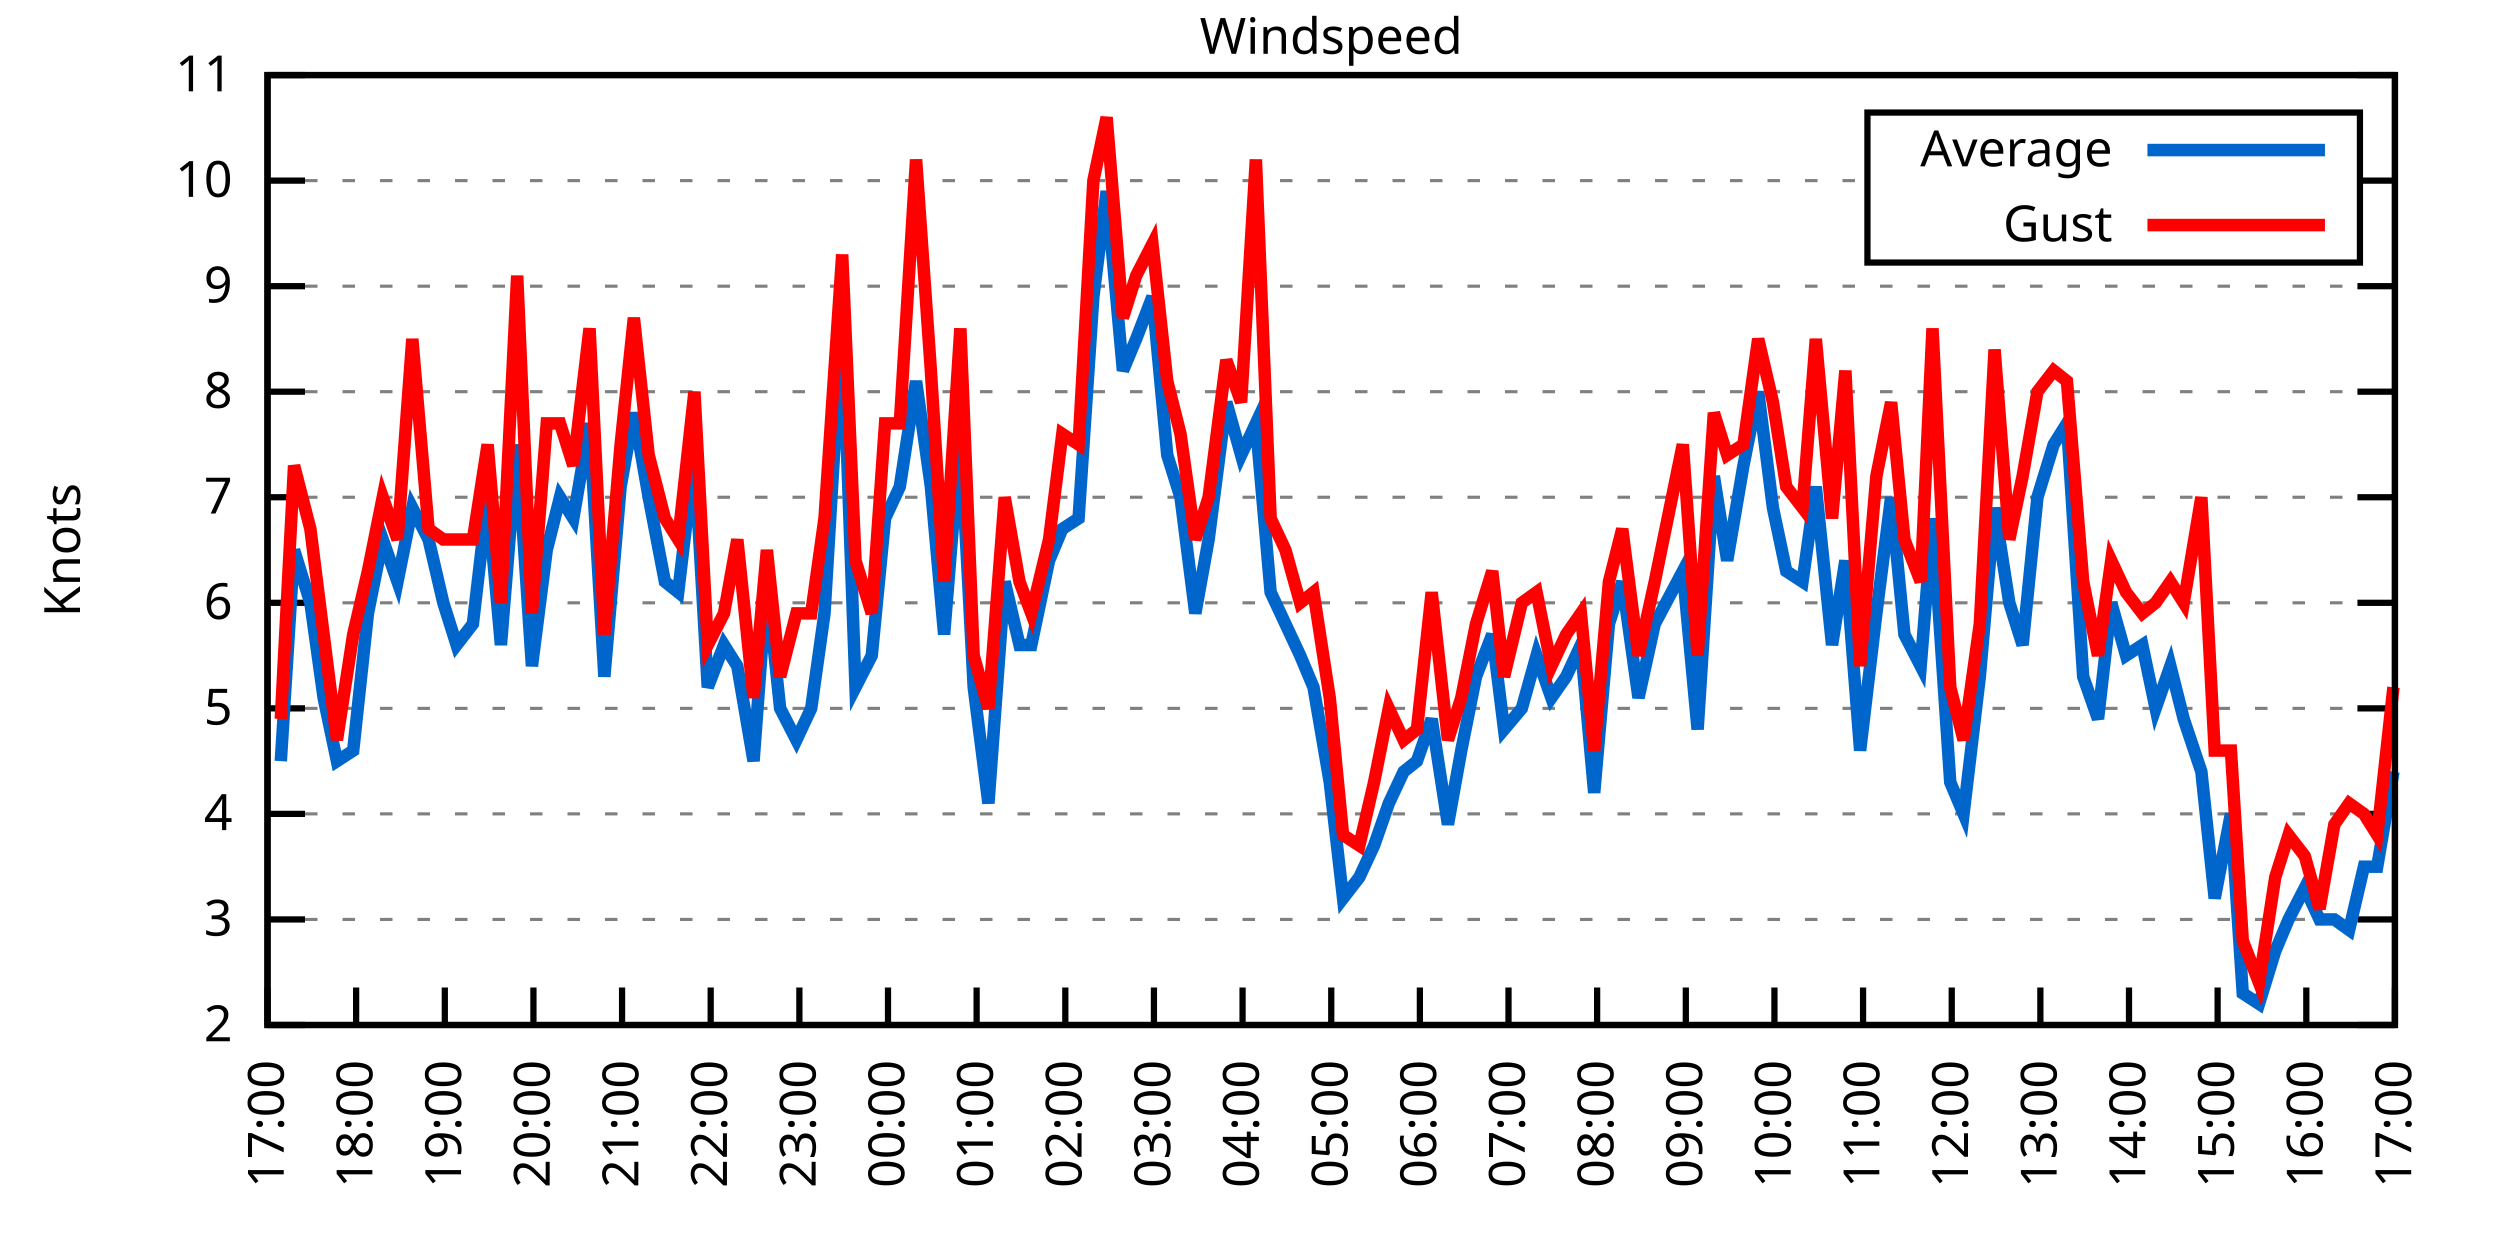
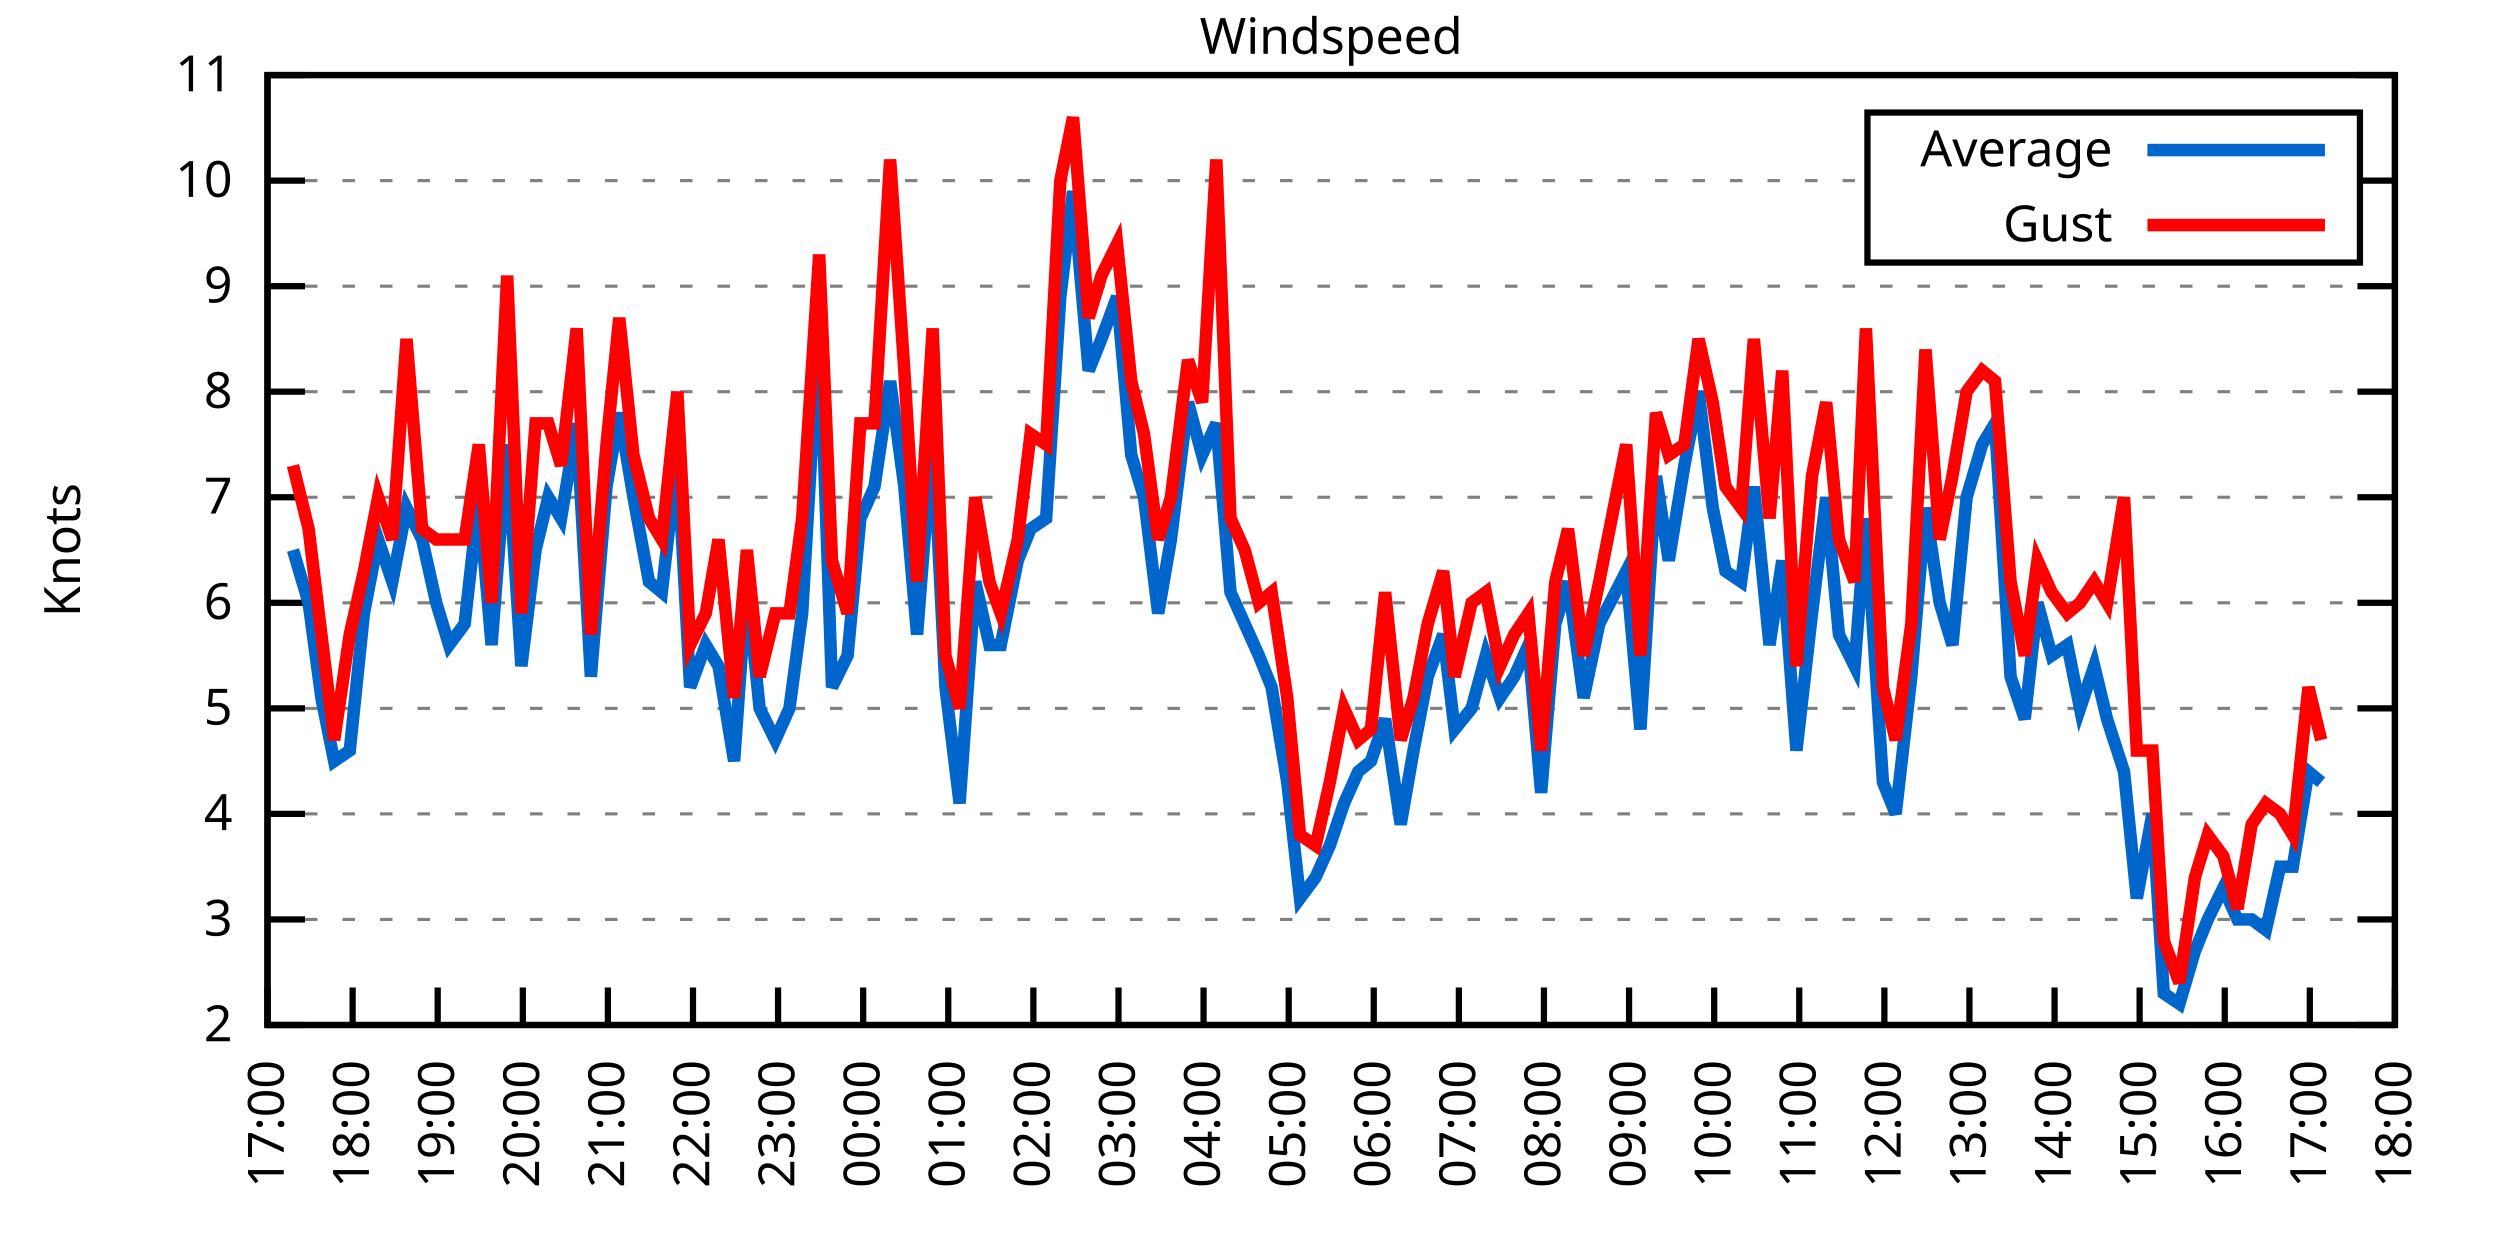
<svg xmlns="http://www.w3.org/2000/svg" xmlns:xlink="http://www.w3.org/1999/xlink" width="400" height="200" viewBox="0 0 400 200">
  <g id="gnuplot_canvas">
    <rect x="0" y="0" width="400" height="200" fill="none" />
    <defs>
      <circle id="gpDot" r="0.5" stroke-width="0.5" stroke="currentColor" />
      <path id="gpPt0" stroke-width="0.333" stroke="currentColor" d="M-1,0 h2 M0,-1 v2" />
      <path id="gpPt1" stroke-width="0.333" stroke="currentColor" d="M-1,-1 L1,1 M1,-1 L-1,1" />
      <path id="gpPt2" stroke-width="0.333" stroke="currentColor" d="M-1,0 L1,0 M0,-1 L0,1 M-1,-1 L1,1 M-1,1 L1,-1" />
      <rect id="gpPt3" stroke-width="0.333" stroke="currentColor" x="-1" y="-1" width="2" height="2" />
      <rect id="gpPt4" stroke-width="0.333" stroke="currentColor" fill="currentColor" x="-1" y="-1" width="2" height="2" />
      <circle id="gpPt5" stroke-width="0.333" stroke="currentColor" cx="0" cy="0" r="1" />
      <use xlink:href="#gpPt5" id="gpPt6" fill="currentColor" stroke="none" />
      <path id="gpPt7" stroke-width="0.333" stroke="currentColor" d="M0,-1.33 L-1.33,0.67 L1.33,0.67 z" />
      <use xlink:href="#gpPt7" id="gpPt8" fill="currentColor" stroke="none" />
      <use xlink:href="#gpPt7" id="gpPt9" stroke="currentColor" transform="rotate(180)" />
      <use xlink:href="#gpPt9" id="gpPt10" fill="currentColor" stroke="none" />
      <use xlink:href="#gpPt3" id="gpPt11" stroke="currentColor" transform="rotate(45)" />
      <use xlink:href="#gpPt11" id="gpPt12" fill="currentColor" stroke="none" />
      <path id="gpPt13" stroke-width="0.333" stroke="currentColor" d="M0,1.330 L1.265,0.411 L0.782,-1.067 L-0.782,-1.076 L-1.265,0.411 z" />
      <use xlink:href="#gpPt13" id="gpPt14" fill="currentColor" stroke="none" />
      <filter id="textbox" filterUnits="objectBoundingBox" x="0" y="0" height="1" width="1">
        <feFlood flood-color="white" flood-opacity="1" result="bgnd" />
        <feComposite in="SourceGraphic" in2="bgnd" operator="atop" />
      </filter>
      <filter id="greybox" filterUnits="objectBoundingBox" x="0" y="0" height="1" width="1">
        <feFlood flood-color="lightgrey" flood-opacity="1" result="grey" />
        <feComposite in="SourceGraphic" in2="grey" operator="atop" />
      </filter>
    </defs>
    <g fill="none" color="white" stroke="currentColor" stroke-width="1.00" stroke-linecap="butt" stroke-linejoin="miter">
</g>
    <g fill="none" color="black" stroke="currentColor" stroke-width="1.00" stroke-linecap="butt" stroke-linejoin="miter">
      <g stroke="none" shape-rendering="crispEdges">
        <polygon fill="rgb(255, 255, 255)" points="42.80,164.00 383.18,164.00 383.18,12.02 42.80,12.02 " />
      </g>
    </g>
    <g fill="none" color="black" stroke="currentColor" stroke-width="1.00" stroke-linecap="butt" stroke-linejoin="miter">
</g>
    <g fill="none" color="black" stroke="black" stroke-width="0.50" stroke-linecap="butt" stroke-linejoin="miter">
</g>
    <g fill="none" color="gray" stroke="currentColor" stroke-width="0.50" stroke-linecap="butt" stroke-linejoin="miter">
      <path stroke="gray" stroke-dasharray="2,4" class="gridline" d="M42.80,164.00 L383.19,164.00  " />
    </g>
    <g fill="none" color="gray" stroke="gray" stroke-width="1.00" stroke-linecap="butt" stroke-linejoin="miter">
</g>
    <g fill="none" color="black" stroke="currentColor" stroke-width="1.00" stroke-linecap="butt" stroke-linejoin="miter">
      <path stroke="black" d="M42.80,164.00 L48.80,164.00 M383.19,164.00 L377.19,164.00  " />
      <g transform="translate(37.20,166.60)" stroke="none" fill="black" font-family="Sans" font-size="8.00" text-anchor="end">
        <text>
          <tspan font-family="Sans"> 2</tspan>
        </text>
      </g>
    </g>
    <g fill="none" color="black" stroke="currentColor" stroke-width="1.00" stroke-linecap="butt" stroke-linejoin="miter">
</g>
    <g fill="none" color="black" stroke="black" stroke-width="0.50" stroke-linecap="butt" stroke-linejoin="miter">
</g>
    <g fill="none" color="gray" stroke="currentColor" stroke-width="0.50" stroke-linecap="butt" stroke-linejoin="miter">
      <path stroke="gray" stroke-dasharray="2,4" class="gridline" d="M42.80,147.11 L383.19,147.11  " />
    </g>
    <g fill="none" color="gray" stroke="gray" stroke-width="1.00" stroke-linecap="butt" stroke-linejoin="miter">
</g>
    <g fill="none" color="black" stroke="currentColor" stroke-width="1.00" stroke-linecap="butt" stroke-linejoin="miter">
      <path stroke="black" d="M42.80,147.11 L48.80,147.11 M383.19,147.11 L377.19,147.11  " />
      <g transform="translate(37.20,149.71)" stroke="none" fill="black" font-family="Sans" font-size="8.00" text-anchor="end">
        <text>
          <tspan font-family="Sans"> 3</tspan>
        </text>
      </g>
    </g>
    <g fill="none" color="black" stroke="currentColor" stroke-width="1.00" stroke-linecap="butt" stroke-linejoin="miter">
</g>
    <g fill="none" color="black" stroke="black" stroke-width="0.50" stroke-linecap="butt" stroke-linejoin="miter">
</g>
    <g fill="none" color="gray" stroke="currentColor" stroke-width="0.50" stroke-linecap="butt" stroke-linejoin="miter">
      <path stroke="gray" stroke-dasharray="2,4" class="gridline" d="M42.80,130.22 L383.19,130.22  " />
    </g>
    <g fill="none" color="gray" stroke="gray" stroke-width="1.00" stroke-linecap="butt" stroke-linejoin="miter">
</g>
    <g fill="none" color="black" stroke="currentColor" stroke-width="1.00" stroke-linecap="butt" stroke-linejoin="miter">
      <path stroke="black" d="M42.80,130.22 L48.80,130.22 M383.19,130.22 L377.19,130.22  " />
      <g transform="translate(37.20,132.82)" stroke="none" fill="black" font-family="Sans" font-size="8.00" text-anchor="end">
        <text>
          <tspan font-family="Sans"> 4</tspan>
        </text>
      </g>
    </g>
    <g fill="none" color="black" stroke="currentColor" stroke-width="1.00" stroke-linecap="butt" stroke-linejoin="miter">
</g>
    <g fill="none" color="black" stroke="black" stroke-width="0.50" stroke-linecap="butt" stroke-linejoin="miter">
</g>
    <g fill="none" color="gray" stroke="currentColor" stroke-width="0.50" stroke-linecap="butt" stroke-linejoin="miter">
      <path stroke="gray" stroke-dasharray="2,4" class="gridline" d="M42.80,113.34 L383.19,113.34  " />
    </g>
    <g fill="none" color="gray" stroke="gray" stroke-width="1.00" stroke-linecap="butt" stroke-linejoin="miter">
</g>
    <g fill="none" color="black" stroke="currentColor" stroke-width="1.00" stroke-linecap="butt" stroke-linejoin="miter">
      <path stroke="black" d="M42.80,113.34 L48.80,113.34 M383.19,113.34 L377.19,113.34  " />
      <g transform="translate(37.20,115.94)" stroke="none" fill="black" font-family="Sans" font-size="8.00" text-anchor="end">
        <text>
          <tspan font-family="Sans"> 5</tspan>
        </text>
      </g>
    </g>
    <g fill="none" color="black" stroke="currentColor" stroke-width="1.00" stroke-linecap="butt" stroke-linejoin="miter">
</g>
    <g fill="none" color="black" stroke="black" stroke-width="0.50" stroke-linecap="butt" stroke-linejoin="miter">
</g>
    <g fill="none" color="gray" stroke="currentColor" stroke-width="0.50" stroke-linecap="butt" stroke-linejoin="miter">
      <path stroke="gray" stroke-dasharray="2,4" class="gridline" d="M42.80,96.45 L383.19,96.45  " />
    </g>
    <g fill="none" color="gray" stroke="gray" stroke-width="1.00" stroke-linecap="butt" stroke-linejoin="miter">
</g>
    <g fill="none" color="black" stroke="currentColor" stroke-width="1.00" stroke-linecap="butt" stroke-linejoin="miter">
      <path stroke="black" d="M42.80,96.45 L48.80,96.45 M383.19,96.45 L377.19,96.45  " />
      <g transform="translate(37.20,99.05)" stroke="none" fill="black" font-family="Sans" font-size="8.00" text-anchor="end">
        <text>
          <tspan font-family="Sans"> 6</tspan>
        </text>
      </g>
    </g>
    <g fill="none" color="black" stroke="currentColor" stroke-width="1.00" stroke-linecap="butt" stroke-linejoin="miter">
</g>
    <g fill="none" color="black" stroke="black" stroke-width="0.50" stroke-linecap="butt" stroke-linejoin="miter">
</g>
    <g fill="none" color="gray" stroke="currentColor" stroke-width="0.50" stroke-linecap="butt" stroke-linejoin="miter">
      <path stroke="gray" stroke-dasharray="2,4" class="gridline" d="M42.80,79.56 L383.19,79.56  " />
    </g>
    <g fill="none" color="gray" stroke="gray" stroke-width="1.00" stroke-linecap="butt" stroke-linejoin="miter">
</g>
    <g fill="none" color="black" stroke="currentColor" stroke-width="1.00" stroke-linecap="butt" stroke-linejoin="miter">
      <path stroke="black" d="M42.80,79.56 L48.80,79.56 M383.19,79.56 L377.19,79.56  " />
      <g transform="translate(37.20,82.16)" stroke="none" fill="black" font-family="Sans" font-size="8.00" text-anchor="end">
        <text>
          <tspan font-family="Sans"> 7</tspan>
        </text>
      </g>
    </g>
    <g fill="none" color="black" stroke="currentColor" stroke-width="1.00" stroke-linecap="butt" stroke-linejoin="miter">
</g>
    <g fill="none" color="black" stroke="black" stroke-width="0.50" stroke-linecap="butt" stroke-linejoin="miter">
</g>
    <g fill="none" color="gray" stroke="currentColor" stroke-width="0.50" stroke-linecap="butt" stroke-linejoin="miter">
      <path stroke="gray" stroke-dasharray="2,4" class="gridline" d="M42.80,62.67 L383.19,62.67  " />
    </g>
    <g fill="none" color="gray" stroke="gray" stroke-width="1.00" stroke-linecap="butt" stroke-linejoin="miter">
</g>
    <g fill="none" color="black" stroke="currentColor" stroke-width="1.00" stroke-linecap="butt" stroke-linejoin="miter">
      <path stroke="black" d="M42.80,62.67 L48.80,62.67 M383.19,62.67 L377.19,62.67  " />
      <g transform="translate(37.20,65.27)" stroke="none" fill="black" font-family="Sans" font-size="8.00" text-anchor="end">
        <text>
          <tspan font-family="Sans"> 8</tspan>
        </text>
      </g>
    </g>
    <g fill="none" color="black" stroke="currentColor" stroke-width="1.00" stroke-linecap="butt" stroke-linejoin="miter">
</g>
    <g fill="none" color="black" stroke="black" stroke-width="0.50" stroke-linecap="butt" stroke-linejoin="miter">
</g>
    <g fill="none" color="gray" stroke="currentColor" stroke-width="0.50" stroke-linecap="butt" stroke-linejoin="miter">
      <path stroke="gray" stroke-dasharray="2,4" class="gridline" d="M42.80,45.79 L383.19,45.79  " />
    </g>
    <g fill="none" color="gray" stroke="gray" stroke-width="1.00" stroke-linecap="butt" stroke-linejoin="miter">
</g>
    <g fill="none" color="black" stroke="currentColor" stroke-width="1.00" stroke-linecap="butt" stroke-linejoin="miter">
      <path stroke="black" d="M42.80,45.79 L48.80,45.79 M383.19,45.79 L377.19,45.79  " />
      <g transform="translate(37.20,48.39)" stroke="none" fill="black" font-family="Sans" font-size="8.00" text-anchor="end">
        <text>
          <tspan font-family="Sans"> 9</tspan>
        </text>
      </g>
    </g>
    <g fill="none" color="black" stroke="currentColor" stroke-width="1.00" stroke-linecap="butt" stroke-linejoin="miter">
</g>
    <g fill="none" color="black" stroke="black" stroke-width="0.50" stroke-linecap="butt" stroke-linejoin="miter">
</g>
    <g fill="none" color="gray" stroke="currentColor" stroke-width="0.50" stroke-linecap="butt" stroke-linejoin="miter">
      <path stroke="gray" stroke-dasharray="2,4" class="gridline" d="M42.80,28.90 L298.79,28.90 M377.59,28.90 L383.19,28.90  " />
    </g>
    <g fill="none" color="gray" stroke="gray" stroke-width="1.00" stroke-linecap="butt" stroke-linejoin="miter">
</g>
    <g fill="none" color="black" stroke="currentColor" stroke-width="1.00" stroke-linecap="butt" stroke-linejoin="miter">
      <path stroke="black" d="M42.80,28.90 L48.80,28.90 M383.19,28.90 L377.19,28.90  " />
      <g transform="translate(37.20,31.50)" stroke="none" fill="black" font-family="Sans" font-size="8.00" text-anchor="end">
        <text>
          <tspan font-family="Sans"> 10</tspan>
        </text>
      </g>
    </g>
    <g fill="none" color="black" stroke="currentColor" stroke-width="1.00" stroke-linecap="butt" stroke-linejoin="miter">
</g>
    <g fill="none" color="black" stroke="black" stroke-width="0.50" stroke-linecap="butt" stroke-linejoin="miter">
</g>
    <g fill="none" color="gray" stroke="currentColor" stroke-width="0.50" stroke-linecap="butt" stroke-linejoin="miter">
      <path stroke="gray" stroke-dasharray="2,4" class="gridline" d="M42.80,12.01 L383.19,12.01  " />
    </g>
    <g fill="none" color="gray" stroke="gray" stroke-width="1.00" stroke-linecap="butt" stroke-linejoin="miter">
</g>
    <g fill="none" color="black" stroke="currentColor" stroke-width="1.00" stroke-linecap="butt" stroke-linejoin="miter">
      <path stroke="black" d="M42.80,12.01 L48.80,12.01 M383.19,12.01 L377.19,12.01  " />
      <g transform="translate(37.20,14.61)" stroke="none" fill="black" font-family="Sans" font-size="8.00" text-anchor="end">
        <text>
          <tspan font-family="Sans"> 11</tspan>
        </text>
      </g>
    </g>
    <g fill="none" color="black" stroke="currentColor" stroke-width="1.00" stroke-linecap="butt" stroke-linejoin="miter">
      <path stroke="black" d="M42.80,164.00 L42.80,158.00  " />
      <g transform="translate(45.40,169.60) rotate(270.00)" stroke="none" fill="black" font-family="Sans" font-size="8.00" text-anchor="end">
        <text>
          <tspan font-family="Sans">17:00</tspan>
        </text>
      </g>
    </g>
    <g fill="none" color="black" stroke="currentColor" stroke-width="1.00" stroke-linecap="butt" stroke-linejoin="miter">
-       <path stroke="black" d="M56.98,164.00 L56.98,158.00  " />
-       <g transform="translate(59.58,169.60) rotate(270.00)" stroke="none" fill="black" font-family="Sans" font-size="8.00" text-anchor="end">
+       <path stroke="black" d="M56.42,164.00 L56.42,158.00  " />
+       <g transform="translate(59.02,169.60) rotate(270.00)" stroke="none" fill="black" font-family="Sans" font-size="8.00" text-anchor="end">
        <text>
          <tspan font-family="Sans">18:00</tspan>
        </text>
      </g>
    </g>
    <g fill="none" color="black" stroke="currentColor" stroke-width="1.00" stroke-linecap="butt" stroke-linejoin="miter">
-       <path stroke="black" d="M71.17,164.00 L71.17,158.00  " />
-       <g transform="translate(73.77,169.60) rotate(270.00)" stroke="none" fill="black" font-family="Sans" font-size="8.00" text-anchor="end">
+       <path stroke="black" d="M70.03,164.00 L70.03,158.00  " />
+       <g transform="translate(72.63,169.60) rotate(270.00)" stroke="none" fill="black" font-family="Sans" font-size="8.00" text-anchor="end">
        <text>
          <tspan font-family="Sans">19:00</tspan>
        </text>
      </g>
    </g>
    <g fill="none" color="black" stroke="currentColor" stroke-width="1.00" stroke-linecap="butt" stroke-linejoin="miter">
-       <path stroke="black" d="M85.35,164.00 L85.35,158.00  " />
-       <g transform="translate(87.95,169.60) rotate(270.00)" stroke="none" fill="black" font-family="Sans" font-size="8.00" text-anchor="end">
+       <path stroke="black" d="M83.65,164.00 L83.65,158.00  " />
+       <g transform="translate(86.25,169.60) rotate(270.00)" stroke="none" fill="black" font-family="Sans" font-size="8.00" text-anchor="end">
        <text>
          <tspan font-family="Sans">20:00</tspan>
        </text>
      </g>
    </g>
    <g fill="none" color="black" stroke="currentColor" stroke-width="1.00" stroke-linecap="butt" stroke-linejoin="miter">
-       <path stroke="black" d="M99.53,164.00 L99.53,158.00  " />
-       <g transform="translate(102.13,169.60) rotate(270.00)" stroke="none" fill="black" font-family="Sans" font-size="8.00" text-anchor="end">
+       <path stroke="black" d="M97.26,164.00 L97.26,158.00  " />
+       <g transform="translate(99.86,169.60) rotate(270.00)" stroke="none" fill="black" font-family="Sans" font-size="8.00" text-anchor="end">
        <text>
          <tspan font-family="Sans">21:00</tspan>
        </text>
      </g>
    </g>
    <g fill="none" color="black" stroke="currentColor" stroke-width="1.00" stroke-linecap="butt" stroke-linejoin="miter">
-       <path stroke="black" d="M113.71,164.00 L113.71,158.00  " />
-       <g transform="translate(116.31,169.60) rotate(270.00)" stroke="none" fill="black" font-family="Sans" font-size="8.00" text-anchor="end">
+       <path stroke="black" d="M110.88,164.00 L110.88,158.00  " />
+       <g transform="translate(113.48,169.60) rotate(270.00)" stroke="none" fill="black" font-family="Sans" font-size="8.00" text-anchor="end">
        <text>
          <tspan font-family="Sans">22:00</tspan>
        </text>
      </g>
    </g>
    <g fill="none" color="black" stroke="currentColor" stroke-width="1.00" stroke-linecap="butt" stroke-linejoin="miter">
-       <path stroke="black" d="M127.90,164.00 L127.90,158.00  " />
-       <g transform="translate(130.50,169.60) rotate(270.00)" stroke="none" fill="black" font-family="Sans" font-size="8.00" text-anchor="end">
+       <path stroke="black" d="M124.49,164.00 L124.49,158.00  " />
+       <g transform="translate(127.09,169.60) rotate(270.00)" stroke="none" fill="black" font-family="Sans" font-size="8.00" text-anchor="end">
        <text>
          <tspan font-family="Sans">23:00</tspan>
        </text>
      </g>
    </g>
    <g fill="none" color="black" stroke="currentColor" stroke-width="1.00" stroke-linecap="butt" stroke-linejoin="miter">
-       <path stroke="black" d="M142.08,164.00 L142.08,158.00  " />
-       <g transform="translate(144.68,169.60) rotate(270.00)" stroke="none" fill="black" font-family="Sans" font-size="8.00" text-anchor="end">
+       <path stroke="black" d="M138.11,164.00 L138.11,158.00  " />
+       <g transform="translate(140.71,169.60) rotate(270.00)" stroke="none" fill="black" font-family="Sans" font-size="8.00" text-anchor="end">
        <text>
          <tspan font-family="Sans">00:00</tspan>
        </text>
      </g>
    </g>
    <g fill="none" color="black" stroke="currentColor" stroke-width="1.00" stroke-linecap="butt" stroke-linejoin="miter">
-       <path stroke="black" d="M156.26,164.00 L156.26,158.00  " />
-       <g transform="translate(158.86,169.60) rotate(270.00)" stroke="none" fill="black" font-family="Sans" font-size="8.00" text-anchor="end">
+       <path stroke="black" d="M151.72,164.00 L151.72,158.00  " />
+       <g transform="translate(154.32,169.60) rotate(270.00)" stroke="none" fill="black" font-family="Sans" font-size="8.00" text-anchor="end">
        <text>
          <tspan font-family="Sans">01:00</tspan>
        </text>
      </g>
    </g>
    <g fill="none" color="black" stroke="currentColor" stroke-width="1.00" stroke-linecap="butt" stroke-linejoin="miter">
-       <path stroke="black" d="M170.45,164.00 L170.45,158.00  " />
-       <g transform="translate(173.05,169.60) rotate(270.00)" stroke="none" fill="black" font-family="Sans" font-size="8.00" text-anchor="end">
+       <path stroke="black" d="M165.34,164.00 L165.34,158.00  " />
+       <g transform="translate(167.94,169.60) rotate(270.00)" stroke="none" fill="black" font-family="Sans" font-size="8.00" text-anchor="end">
        <text>
          <tspan font-family="Sans">02:00</tspan>
        </text>
      </g>
    </g>
    <g fill="none" color="black" stroke="currentColor" stroke-width="1.00" stroke-linecap="butt" stroke-linejoin="miter">
-       <path stroke="black" d="M184.63,164.00 L184.63,158.00  " />
-       <g transform="translate(187.23,169.60) rotate(270.00)" stroke="none" fill="black" font-family="Sans" font-size="8.00" text-anchor="end">
+       <path stroke="black" d="M178.96,164.00 L178.96,158.00  " />
+       <g transform="translate(181.56,169.60) rotate(270.00)" stroke="none" fill="black" font-family="Sans" font-size="8.00" text-anchor="end">
        <text>
          <tspan font-family="Sans">03:00</tspan>
        </text>
      </g>
    </g>
    <g fill="none" color="black" stroke="currentColor" stroke-width="1.00" stroke-linecap="butt" stroke-linejoin="miter">
-       <path stroke="black" d="M198.81,164.00 L198.81,158.00  " />
-       <g transform="translate(201.41,169.60) rotate(270.00)" stroke="none" fill="black" font-family="Sans" font-size="8.00" text-anchor="end">
+       <path stroke="black" d="M192.57,164.00 L192.57,158.00  " />
+       <g transform="translate(195.17,169.60) rotate(270.00)" stroke="none" fill="black" font-family="Sans" font-size="8.00" text-anchor="end">
        <text>
          <tspan font-family="Sans">04:00</tspan>
        </text>
      </g>
    </g>
    <g fill="none" color="black" stroke="currentColor" stroke-width="1.00" stroke-linecap="butt" stroke-linejoin="miter">
-       <path stroke="black" d="M213.00,164.00 L213.00,158.00  " />
-       <g transform="translate(215.60,169.60) rotate(270.00)" stroke="none" fill="black" font-family="Sans" font-size="8.00" text-anchor="end">
+       <path stroke="black" d="M206.19,164.00 L206.19,158.00  " />
+       <g transform="translate(208.79,169.60) rotate(270.00)" stroke="none" fill="black" font-family="Sans" font-size="8.00" text-anchor="end">
        <text>
          <tspan font-family="Sans">05:00</tspan>
        </text>
      </g>
    </g>
    <g fill="none" color="black" stroke="currentColor" stroke-width="1.00" stroke-linecap="butt" stroke-linejoin="miter">
-       <path stroke="black" d="M227.18,164.00 L227.18,158.00  " />
-       <g transform="translate(229.78,169.60) rotate(270.00)" stroke="none" fill="black" font-family="Sans" font-size="8.00" text-anchor="end">
+       <path stroke="black" d="M219.80,164.00 L219.80,158.00  " />
+       <g transform="translate(222.40,169.60) rotate(270.00)" stroke="none" fill="black" font-family="Sans" font-size="8.00" text-anchor="end">
        <text>
          <tspan font-family="Sans">06:00</tspan>
        </text>
      </g>
    </g>
    <g fill="none" color="black" stroke="currentColor" stroke-width="1.00" stroke-linecap="butt" stroke-linejoin="miter">
-       <path stroke="black" d="M241.36,164.00 L241.36,158.00  " />
-       <g transform="translate(243.96,169.60) rotate(270.00)" stroke="none" fill="black" font-family="Sans" font-size="8.00" text-anchor="end">
+       <path stroke="black" d="M233.42,164.00 L233.42,158.00  " />
+       <g transform="translate(236.02,169.60) rotate(270.00)" stroke="none" fill="black" font-family="Sans" font-size="8.00" text-anchor="end">
        <text>
          <tspan font-family="Sans">07:00</tspan>
        </text>
      </g>
    </g>
    <g fill="none" color="black" stroke="currentColor" stroke-width="1.00" stroke-linecap="butt" stroke-linejoin="miter">
-       <path stroke="black" d="M255.54,164.00 L255.54,158.00  " />
-       <g transform="translate(258.14,169.60) rotate(270.00)" stroke="none" fill="black" font-family="Sans" font-size="8.00" text-anchor="end">
+       <path stroke="black" d="M247.03,164.00 L247.03,158.00  " />
+       <g transform="translate(249.63,169.60) rotate(270.00)" stroke="none" fill="black" font-family="Sans" font-size="8.00" text-anchor="end">
        <text>
          <tspan font-family="Sans">08:00</tspan>
        </text>
      </g>
    </g>
    <g fill="none" color="black" stroke="currentColor" stroke-width="1.00" stroke-linecap="butt" stroke-linejoin="miter">
-       <path stroke="black" d="M269.73,164.00 L269.73,158.00  " />
-       <g transform="translate(272.33,169.60) rotate(270.00)" stroke="none" fill="black" font-family="Sans" font-size="8.00" text-anchor="end">
+       <path stroke="black" d="M260.65,164.00 L260.65,158.00  " />
+       <g transform="translate(263.25,169.60) rotate(270.00)" stroke="none" fill="black" font-family="Sans" font-size="8.00" text-anchor="end">
        <text>
          <tspan font-family="Sans">09:00</tspan>
        </text>
      </g>
    </g>
    <g fill="none" color="black" stroke="currentColor" stroke-width="1.00" stroke-linecap="butt" stroke-linejoin="miter">
-       <path stroke="black" d="M283.91,164.00 L283.91,158.00  " />
-       <g transform="translate(286.51,169.60) rotate(270.00)" stroke="none" fill="black" font-family="Sans" font-size="8.00" text-anchor="end">
+       <path stroke="black" d="M274.27,164.00 L274.27,158.00  " />
+       <g transform="translate(276.87,169.60) rotate(270.00)" stroke="none" fill="black" font-family="Sans" font-size="8.00" text-anchor="end">
        <text>
          <tspan font-family="Sans">10:00</tspan>
        </text>
      </g>
    </g>
    <g fill="none" color="black" stroke="currentColor" stroke-width="1.00" stroke-linecap="butt" stroke-linejoin="miter">
-       <path stroke="black" d="M298.09,164.00 L298.09,158.00  " />
-       <g transform="translate(300.69,169.60) rotate(270.00)" stroke="none" fill="black" font-family="Sans" font-size="8.00" text-anchor="end">
+       <path stroke="black" d="M287.88,164.00 L287.88,158.00  " />
+       <g transform="translate(290.48,169.60) rotate(270.00)" stroke="none" fill="black" font-family="Sans" font-size="8.00" text-anchor="end">
        <text>
          <tspan font-family="Sans">11:00</tspan>
        </text>
      </g>
    </g>
    <g fill="none" color="black" stroke="currentColor" stroke-width="1.00" stroke-linecap="butt" stroke-linejoin="miter">
-       <path stroke="black" d="M312.28,164.00 L312.28,158.00  " />
-       <g transform="translate(314.88,169.60) rotate(270.00)" stroke="none" fill="black" font-family="Sans" font-size="8.00" text-anchor="end">
+       <path stroke="black" d="M301.50,164.00 L301.50,158.00  " />
+       <g transform="translate(304.10,169.60) rotate(270.00)" stroke="none" fill="black" font-family="Sans" font-size="8.00" text-anchor="end">
        <text>
          <tspan font-family="Sans">12:00</tspan>
        </text>
      </g>
    </g>
    <g fill="none" color="black" stroke="currentColor" stroke-width="1.00" stroke-linecap="butt" stroke-linejoin="miter">
-       <path stroke="black" d="M326.46,164.00 L326.46,158.00  " />
-       <g transform="translate(329.06,169.60) rotate(270.00)" stroke="none" fill="black" font-family="Sans" font-size="8.00" text-anchor="end">
+       <path stroke="black" d="M315.11,164.00 L315.11,158.00  " />
+       <g transform="translate(317.71,169.60) rotate(270.00)" stroke="none" fill="black" font-family="Sans" font-size="8.00" text-anchor="end">
        <text>
          <tspan font-family="Sans">13:00</tspan>
        </text>
      </g>
    </g>
    <g fill="none" color="black" stroke="currentColor" stroke-width="1.00" stroke-linecap="butt" stroke-linejoin="miter">
-       <path stroke="black" d="M340.64,164.00 L340.64,158.00  " />
-       <g transform="translate(343.24,169.60) rotate(270.00)" stroke="none" fill="black" font-family="Sans" font-size="8.00" text-anchor="end">
+       <path stroke="black" d="M328.73,164.00 L328.73,158.00  " />
+       <g transform="translate(331.33,169.60) rotate(270.00)" stroke="none" fill="black" font-family="Sans" font-size="8.00" text-anchor="end">
        <text>
          <tspan font-family="Sans">14:00</tspan>
        </text>
      </g>
    </g>
    <g fill="none" color="black" stroke="currentColor" stroke-width="1.00" stroke-linecap="butt" stroke-linejoin="miter">
-       <path stroke="black" d="M354.82,164.00 L354.82,158.00  " />
-       <g transform="translate(357.42,169.60) rotate(270.00)" stroke="none" fill="black" font-family="Sans" font-size="8.00" text-anchor="end">
+       <path stroke="black" d="M342.34,164.00 L342.34,158.00  " />
+       <g transform="translate(344.94,169.60) rotate(270.00)" stroke="none" fill="black" font-family="Sans" font-size="8.00" text-anchor="end">
        <text>
          <tspan font-family="Sans">15:00</tspan>
        </text>
      </g>
    </g>
    <g fill="none" color="black" stroke="currentColor" stroke-width="1.00" stroke-linecap="butt" stroke-linejoin="miter">
-       <path stroke="black" d="M369.01,164.00 L369.01,158.00  " />
-       <g transform="translate(371.61,169.60) rotate(270.00)" stroke="none" fill="black" font-family="Sans" font-size="8.00" text-anchor="end">
+       <path stroke="black" d="M355.96,164.00 L355.96,158.00  " />
+       <g transform="translate(358.56,169.60) rotate(270.00)" stroke="none" fill="black" font-family="Sans" font-size="8.00" text-anchor="end">
        <text>
          <tspan font-family="Sans">16:00</tspan>
+         </text>
+       </g>
+     </g>
+     <g fill="none" color="black" stroke="currentColor" stroke-width="1.00" stroke-linecap="butt" stroke-linejoin="miter">
+       <path stroke="black" d="M369.57,164.00 L369.57,158.00  " />
+       <g transform="translate(372.17,169.60) rotate(270.00)" stroke="none" fill="black" font-family="Sans" font-size="8.00" text-anchor="end">
+         <text>
+           <tspan font-family="Sans">17:00</tspan>
        </text>
      </g>
    </g>
    <g fill="none" color="black" stroke="currentColor" stroke-width="1.00" stroke-linecap="butt" stroke-linejoin="miter">
      <path stroke="black" d="M383.19,164.00 L383.19,158.00  " />
      <g transform="translate(385.79,169.60) rotate(270.00)" stroke="none" fill="black" font-family="Sans" font-size="8.00" text-anchor="end">
        <text>
-           <tspan font-family="Sans">17:00</tspan>
+           <tspan font-family="Sans">18:00</tspan>
        </text>
      </g>
    </g>
    <g fill="none" color="black" stroke="currentColor" stroke-width="1.00" stroke-linecap="butt" stroke-linejoin="miter">
</g>
    <g fill="none" color="black" stroke="currentColor" stroke-width="1.00" stroke-linecap="butt" stroke-linejoin="miter">
      <path stroke="black" d="M42.80,12.01 L42.80,164.00 L383.19,164.00 L383.19,12.01 L42.80,12.01 Z  " />
    </g>
    <g fill="none" color="black" stroke="currentColor" stroke-width="1.00" stroke-linecap="butt" stroke-linejoin="miter">
</g>
    <g fill="none" color="black" stroke="currentColor" stroke-width="1.00" stroke-linecap="butt" stroke-linejoin="miter">
      <path stroke="black" d="M298.79,42.01 L298.79,18.01 L377.59,18.01 L377.59,42.01 L298.79,42.01 Z  " />
    </g>
    <g id="Windspeed_plot_1">
      <g fill="none" color="white" stroke="black" stroke-width="2.00" stroke-linecap="butt" stroke-linejoin="miter">
</g>
      <g fill="none" color="black" stroke="currentColor" stroke-width="2.00" stroke-linecap="butt" stroke-linejoin="miter">
        <g transform="translate(337.99,26.61)" stroke="none" fill="black" font-family="Sans" font-size="8.00" text-anchor="end">
          <text>
            <tspan font-family="Sans">Average</tspan>
          </text>
        </g>
      </g>
      <g fill="none" color="black" stroke="currentColor" stroke-width="2.00" stroke-linecap="butt" stroke-linejoin="miter">
-         <path stroke="rgb(  0, 102, 204)" d="M343.59,24.01 L371.99,24.01 M44.93,121.78 L47.05,88.00 L49.66,96.45 L51.78,111.65 L53.91,121.78 L56.51,120.09   L58.87,98.14 L61.24,86.32 L63.60,93.07 L65.97,81.25 L68.57,86.32 L70.93,96.45 L73.06,103.20 L75.66,99.83   L78.02,79.56 L80.15,103.20 L82.75,71.12 L85.11,106.58 L87.48,88.00 L89.60,79.56 L91.73,82.94 L94.33,67.74   L96.70,108.27 L99.30,77.87 L101.42,66.05 L103.79,79.56 L106.39,93.07 L108.51,94.76 L111.11,72.81 L113.24,109.96   L115.84,103.20 L117.97,106.58 L120.57,121.78 L122.70,93.07 L124.82,113.34 L127.42,118.40 L129.79,113.34 L131.92,98.14   L134.75,50.85 L136.88,109.96 L139.48,104.89 L141.61,82.94 L143.97,77.87 L146.57,60.98 L148.94,77.87 L151.06,101.52   L153.66,69.43 L155.79,109.96 L158.15,128.54 L160.75,93.07 L163.12,103.20 L165.01,103.20 L167.85,89.69 L169.97,84.63   L172.57,82.94 L174.94,47.47 L177.06,30.59 L179.67,59.30 L181.79,54.23 L184.39,47.47 L186.76,72.81 L188.88,79.56   L191.25,98.14 L193.38,86.32 L196.21,64.36 L198.58,72.81 L200.94,67.74 L203.30,94.76 L205.67,99.83 L208.03,104.89   L210.16,109.96 L212.76,125.16 L214.89,143.73 L217.49,140.36 L219.85,135.29 L222.21,128.54 L224.58,123.47 L226.71,121.78   L229.07,115.03 L231.67,131.91 L233.80,120.09 L236.16,108.27 L238.76,101.52 L240.65,116.71 L243.49,113.34 L245.85,104.89   L248.22,111.65 L250.58,108.27 L252.94,103.20 L255.07,126.85 L257.43,99.83 L259.56,93.07 L262.16,111.65 L264.76,99.83   L269.25,91.38 L271.62,116.71 L274.22,76.18 L276.35,89.69 L278.95,74.49 L281.31,62.67 L283.67,81.25 L285.80,91.38   L288.40,93.07 L290.53,77.87 L293.13,103.20 L295.26,89.69 L297.62,120.09 L300.22,98.14 L302.58,79.56 L304.71,101.52   L307.31,106.58 L309.20,82.94 L312.04,125.16 L314.17,130.22 L316.77,108.27 L319.13,81.25 L321.49,96.45 L323.62,103.20   L325.99,79.56 L328.59,71.12 L330.71,67.74 L333.31,108.27 L335.68,115.03 L337.80,96.45 L340.17,104.89 L342.77,103.20   L344.90,113.34 L347.26,106.58 L349.39,115.03 L352.22,123.47 L354.35,143.73 L356.95,130.22 L358.84,158.93 L361.44,160.62   L364.04,152.18 L366.17,147.11 L368.77,142.05 L371.13,147.11 L373.50,147.11 L375.86,148.80 L378.23,138.67 L380.35,138.67   L382.95,123.47  " />
+         <path stroke="rgb(  0, 102, 204)" d="M343.59,24.01 L371.99,24.01 M46.88,88.00 L49.38,96.45 L51.42,111.65 L53.47,121.78 L55.96,120.09 L58.23,98.14   L60.50,86.32 L62.77,93.07 L65.04,81.25 L67.54,86.32 L69.80,96.45 L71.85,103.20 L74.34,99.83 L76.61,79.56   L78.65,103.20 L81.15,71.12 L83.42,106.58 L85.69,88.00 L87.73,79.56 L89.77,82.94 L92.27,67.74 L94.54,108.27   L97.04,77.87 L99.08,66.05 L101.35,79.56 L103.84,93.07 L105.89,94.76 L108.38,72.81 L110.42,109.96 L112.92,103.20   L114.96,106.58 L117.46,121.78 L119.50,93.07 L121.54,113.34 L124.04,118.40 L126.31,113.34 L128.35,98.14 L131.07,50.85   L133.12,109.96 L135.61,104.89 L137.66,82.94 L139.92,77.87 L142.42,60.98 L144.69,77.87 L146.73,101.52 L149.23,69.43   L151.27,109.96 L153.54,128.54 L156.04,93.07 L158.31,103.20 L160.12,103.20 L162.84,89.69 L164.89,84.63 L167.38,82.94   L169.65,47.47 L171.69,30.59 L174.19,59.30 L176.23,54.23 L178.73,47.47 L181.00,72.81 L183.04,79.56 L185.31,98.14   L187.35,86.32 L190.08,64.36 L192.34,72.81 L194.61,67.74 L196.88,94.76 L199.15,99.83 L201.42,104.89 L203.46,109.96   L205.96,125.16 L208.00,143.73 L210.50,140.36 L212.77,135.29 L215.04,128.54 L217.31,123.47 L219.35,121.78 L221.62,115.03   L224.11,131.91 L226.16,120.09 L228.43,108.27 L230.92,101.52 L232.74,116.71 L235.46,113.34 L237.73,104.89 L240.00,111.65   L242.27,108.27 L244.54,103.20 L246.58,126.85 L248.85,99.83 L250.89,93.07 L253.39,111.65 L255.88,99.83 L260.20,91.38   L262.47,116.71 L264.96,76.18 L267.00,89.69 L269.50,74.49 L271.77,62.67 L274.04,81.25 L276.08,91.38 L278.58,93.07   L280.62,77.87 L283.12,103.20 L285.16,89.69 L287.43,120.09 L289.92,98.14 L292.19,79.56 L294.23,101.52 L296.73,106.58   L298.55,82.94 L301.27,125.16 L303.31,130.22 L305.81,108.27 L308.08,81.25 L310.35,96.45 L312.39,103.20 L314.66,79.56   L317.15,71.12 L319.20,67.74 L321.69,108.27 L323.96,115.03 L326.00,96.45 L328.27,104.89 L330.77,103.20 L332.81,113.34   L335.08,106.58 L337.12,115.03 L339.85,123.47 L341.89,143.73 L344.39,130.22 L346.20,158.93 L348.70,160.62 L351.19,152.18   L353.24,147.11 L355.73,142.05 L358.00,147.11 L360.27,147.11 L362.54,148.80 L364.81,138.67 L366.85,138.67 L369.35,123.47   L371.39,125.16  " />
      </g>
    </g>
    <g id="Windspeed_plot_2">
      <g fill="none" color="black" stroke="currentColor" stroke-width="2.00" stroke-linecap="butt" stroke-linejoin="miter">
        <g transform="translate(337.99,38.61)" stroke="none" fill="black" font-family="Sans" font-size="8.00" text-anchor="end">
          <text>
            <tspan font-family="Sans">Gust</tspan>
          </text>
        </g>
      </g>
      <g fill="none" color="black" stroke="currentColor" stroke-width="2.00" stroke-linecap="butt" stroke-linejoin="miter">
-         <path stroke="rgb(255,   0,   0)" d="M343.59,36.01 L371.99,36.01 M44.93,115.03 L47.05,74.49 L49.66,84.63 L51.78,101.52 L53.91,118.40 L56.51,101.52   L58.87,91.38 L61.24,79.56 L63.60,86.32 L65.97,54.23 L68.57,84.63 L70.93,86.32 L73.06,86.32 L75.66,86.32   L78.02,71.12 L80.15,96.45 L82.75,44.10 L85.11,98.14 L87.48,67.74 L89.60,67.74 L91.73,74.49 L94.33,52.54   L96.70,101.52 L99.30,71.12 L101.42,50.85 L103.79,72.81 L106.39,82.94 L108.51,86.32 L111.11,62.67 L113.24,103.20   L115.84,98.14 L117.97,86.32 L120.57,111.65 L122.70,88.00 L124.82,108.27 L127.42,98.14 L129.79,98.14 L131.92,82.94   L134.75,40.72 L136.88,89.69 L139.48,98.14 L141.61,67.74 L143.97,67.74 L146.57,25.52 L148.94,59.30 L151.06,93.07   L153.66,52.54 L155.79,104.89 L158.15,113.34 L160.75,79.56 L163.12,93.07 L165.01,98.14 L167.85,86.32 L169.97,69.43   L172.57,71.12 L174.94,28.90 L177.06,18.77 L179.67,50.85 L181.79,44.10 L184.39,39.03 L186.76,60.98 L188.88,69.43   L191.25,86.32 L193.38,79.56 L196.21,57.61 L198.58,64.36 L200.94,25.52 L203.30,82.94 L205.67,88.00 L208.03,96.45   L210.16,94.76 L212.76,111.65 L214.89,133.60 L217.49,135.29 L219.85,125.16 L222.21,113.34 L224.58,118.40 L226.71,116.71   L229.07,94.76 L231.67,118.40 L233.80,111.65 L236.16,99.83 L238.76,91.38 L240.65,108.27 L243.49,96.45 L245.85,94.76   L248.22,106.58 L250.58,101.52 L252.94,98.14 L255.07,120.09 L257.43,93.07 L259.56,84.63 L262.16,104.89 L264.76,93.07   L269.25,71.12 L271.62,104.89 L274.22,66.05 L276.35,72.81 L278.95,71.12 L281.31,54.23 L283.67,64.36 L285.80,77.87   L288.40,81.25 L290.53,54.23 L293.13,82.94 L295.26,59.30 L297.62,106.58 L300.22,76.18 L302.58,64.36 L304.71,86.32   L307.31,93.07 L309.20,52.54 L312.04,109.96 L314.17,118.40 L316.77,99.83 L319.13,55.92 L321.49,86.32 L323.62,76.18   L325.99,62.67 L328.59,59.30 L330.71,60.98 L333.31,93.07 L335.68,104.89 L337.80,89.69 L340.17,94.76 L342.77,98.14   L344.90,96.45 L347.26,93.07 L349.39,96.45 L352.22,79.56 L354.35,120.09 L356.95,120.09 L358.84,150.49 L361.44,157.24   L364.04,140.36 L366.17,133.60 L368.77,136.98 L371.13,145.42 L373.50,131.91 L375.86,128.54 L378.23,130.22 L380.35,133.60   L382.95,109.96  " />
+         <path stroke="rgb(255,   0,   0)" d="M343.59,36.01 L371.99,36.01 M46.88,74.49 L49.38,84.63 L51.42,101.52 L53.47,118.40 L55.96,101.52 L58.23,91.38   L60.50,79.56 L62.77,86.32 L65.04,54.23 L67.54,84.63 L69.80,86.32 L71.85,86.32 L74.34,86.32 L76.61,71.12   L78.65,96.45 L81.15,44.10 L83.42,98.14 L85.69,67.74 L87.73,67.74 L89.77,74.49 L92.27,52.54 L94.54,101.52   L97.04,71.12 L99.08,50.85 L101.35,72.81 L103.84,82.94 L105.89,86.32 L108.38,62.67 L110.42,103.20 L112.92,98.14   L114.96,86.32 L117.46,111.65 L119.50,88.00 L121.54,108.27 L124.04,98.14 L126.31,98.14 L128.35,82.94 L131.07,40.72   L133.12,89.69 L135.61,98.14 L137.66,67.74 L139.92,67.74 L142.42,25.52 L144.69,59.30 L146.73,93.07 L149.23,52.54   L151.27,104.89 L153.54,113.34 L156.04,79.56 L158.31,93.07 L160.12,98.14 L162.84,86.32 L164.89,69.43 L167.38,71.12   L169.65,28.90 L171.69,18.77 L174.19,50.85 L176.23,44.10 L178.73,39.03 L181.00,60.98 L183.04,69.43 L185.31,86.32   L187.35,79.56 L190.08,57.61 L192.34,64.36 L194.61,25.52 L196.88,82.94 L199.15,88.00 L201.42,96.45 L203.46,94.76   L205.96,111.65 L208.00,133.60 L210.50,135.29 L212.77,125.16 L215.04,113.34 L217.31,118.40 L219.35,116.71 L221.62,94.76   L224.11,118.40 L226.16,111.65 L228.43,99.83 L230.92,91.38 L232.74,108.27 L235.46,96.45 L237.73,94.76 L240.00,106.58   L242.27,101.52 L244.54,98.14 L246.58,120.09 L248.85,93.07 L250.89,84.63 L253.39,104.89 L255.88,93.07 L260.20,71.12   L262.47,104.89 L264.96,66.05 L267.00,72.81 L269.50,71.12 L271.77,54.23 L274.04,64.36 L276.08,77.87 L278.58,81.25   L280.62,54.23 L283.12,82.94 L285.16,59.30 L287.43,106.58 L289.92,76.18 L292.19,64.36 L294.23,86.32 L296.73,93.07   L298.55,52.54 L301.27,109.96 L303.31,118.40 L305.81,99.83 L308.08,55.92 L310.35,86.32 L312.39,76.18 L314.66,62.67   L317.15,59.30 L319.20,60.98 L321.69,93.07 L323.96,104.89 L326.00,89.69 L328.27,94.76 L330.77,98.14 L332.81,96.45   L335.08,93.07 L337.12,96.45 L339.85,79.56 L341.89,120.09 L344.39,120.09 L346.20,150.49 L348.70,157.24 L351.19,140.36   L353.24,133.60 L355.73,136.98 L358.00,145.42 L360.27,131.91 L362.54,128.54 L364.81,130.22 L366.85,133.60 L369.35,109.96   L371.39,118.40  " />
      </g>
    </g>
    <g fill="none" color="black" stroke="currentColor" stroke-width="2.00" stroke-linecap="butt" stroke-linejoin="miter">
</g>
    <g fill="none" color="black" stroke="black" stroke-width="1.00" stroke-linecap="butt" stroke-linejoin="miter">
</g>
    <g fill="none" color="black" stroke="currentColor" stroke-width="1.00" stroke-linecap="butt" stroke-linejoin="miter">
      <path stroke="black" d="M42.80,12.01 L42.80,164.00 L383.19,164.00 L383.19,12.01 L42.80,12.01 Z  " />
      <g transform="translate(12.80,88.01) rotate(270.00)" stroke="none" fill="black" font-family="Sans" font-size="8.00" text-anchor="middle">
        <text>
          <tspan font-family="Sans">Knots</tspan>
        </text>
      </g>
    </g>
    <g fill="none" color="black" stroke="currentColor" stroke-width="1.00" stroke-linecap="butt" stroke-linejoin="miter">
</g>
    <g fill="none" color="black" stroke="currentColor" stroke-width="1.00" stroke-linecap="butt" stroke-linejoin="miter">
      <g transform="translate(212.99,8.61)" stroke="none" fill="black" font-family="Sans" font-size="8.00" text-anchor="middle">
        <text>
          <tspan font-family="Sans">Windspeed</tspan>
        </text>
      </g>
    </g>
    <g fill="none" color="black" stroke="currentColor" stroke-width="1.00" stroke-linecap="butt" stroke-linejoin="miter">
</g>
  </g>
</svg>
